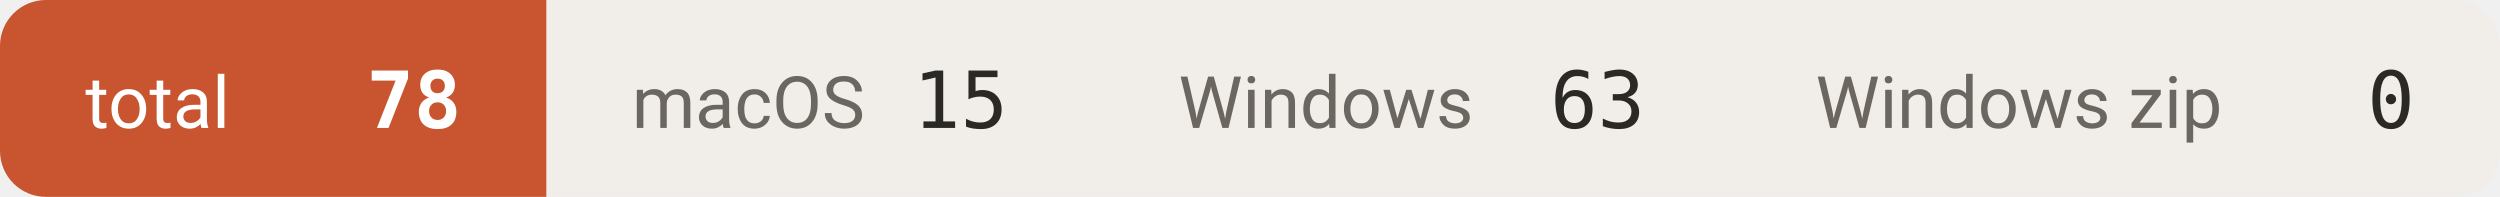
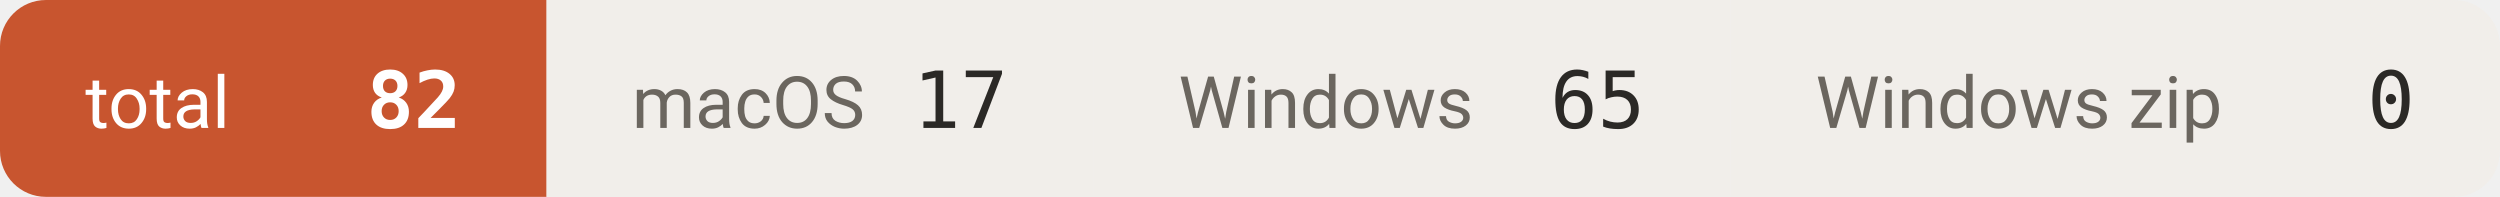
- <svg xmlns="http://www.w3.org/2000/svg" width="381" height="30" viewBox="0 0 381 30" role="img" aria-label="downloads 78">
+ <svg xmlns="http://www.w3.org/2000/svg" width="381" height="30" viewBox="0 0 381 30" role="img" aria-label="downloads 82">
  <defs>
    <clipPath id="c">
      <rect width="381" height="30" rx="7" />
    </clipPath>
  </defs>
  <g clip-path="url(#c)">
    <rect x="0.0" y="0" width="83.3" height="30" fill="#c8552f" />
    <text x="13.0" y="19.5" font-size="11" fill="#ffffff" font-family="-apple-system,BlinkMacSystemFont,'Segoe UI',Roboto,'Helvetica Neue',Arial,'Noto Sans Thai',sans-serif">total</text>
-     <text x="70.3" y="19.5" font-size="12" font-weight="600" fill="#ffffff" text-anchor="end" font-family="ui-monospace,SFMono-Regular,'SF Mono',Menlo,Consolas,monospace">78</text>
+     <text x="70.3" y="19.5" font-size="12" font-weight="600" fill="#ffffff" text-anchor="end" font-family="ui-monospace,SFMono-Regular,'SF Mono',Menlo,Consolas,monospace">82</text>
    <rect x="83.3" y="0" width="83.3" height="30" fill="#f1eeea" />
    <text x="96.3" y="19.5" font-size="11" fill="#6b665f" font-family="-apple-system,BlinkMacSystemFont,'Segoe UI',Roboto,'Helvetica Neue',Arial,'Noto Sans Thai',sans-serif">macOS</text>
-     <text x="153.6" y="19.5" font-size="12" font-weight="500" fill="#2b2926" text-anchor="end" font-family="ui-monospace,SFMono-Regular,'SF Mono',Menlo,Consolas,monospace">15</text>
+     <text x="153.6" y="19.5" font-size="12" font-weight="500" fill="#2b2926" text-anchor="end" font-family="ui-monospace,SFMono-Regular,'SF Mono',Menlo,Consolas,monospace">17</text>
    <rect x="166.6" y="0" width="97.1" height="30" fill="#f1eeea" />
    <text x="179.6" y="19.5" font-size="11" fill="#6b665f" font-family="-apple-system,BlinkMacSystemFont,'Segoe UI',Roboto,'Helvetica Neue',Arial,'Noto Sans Thai',sans-serif">Windows</text>
-     <text x="250.7" y="19.5" font-size="12" font-weight="500" fill="#2b2926" text-anchor="end" font-family="ui-monospace,SFMono-Regular,'SF Mono',Menlo,Consolas,monospace">63</text>
+     <text x="250.7" y="19.5" font-size="12" font-weight="500" fill="#2b2926" text-anchor="end" font-family="ui-monospace,SFMono-Regular,'SF Mono',Menlo,Consolas,monospace">65</text>
    <rect x="263.7" y="0" width="117.3" height="30" fill="#f1eeea" />
    <text x="276.7" y="19.5" font-size="11" fill="#6b665f" font-family="-apple-system,BlinkMacSystemFont,'Segoe UI',Roboto,'Helvetica Neue',Arial,'Noto Sans Thai',sans-serif">Windows zip</text>
    <text x="368.0" y="19.5" font-size="12" font-weight="500" fill="#2b2926" text-anchor="end" font-family="ui-monospace,SFMono-Regular,'SF Mono',Menlo,Consolas,monospace">0</text>
  </g>
</svg>
